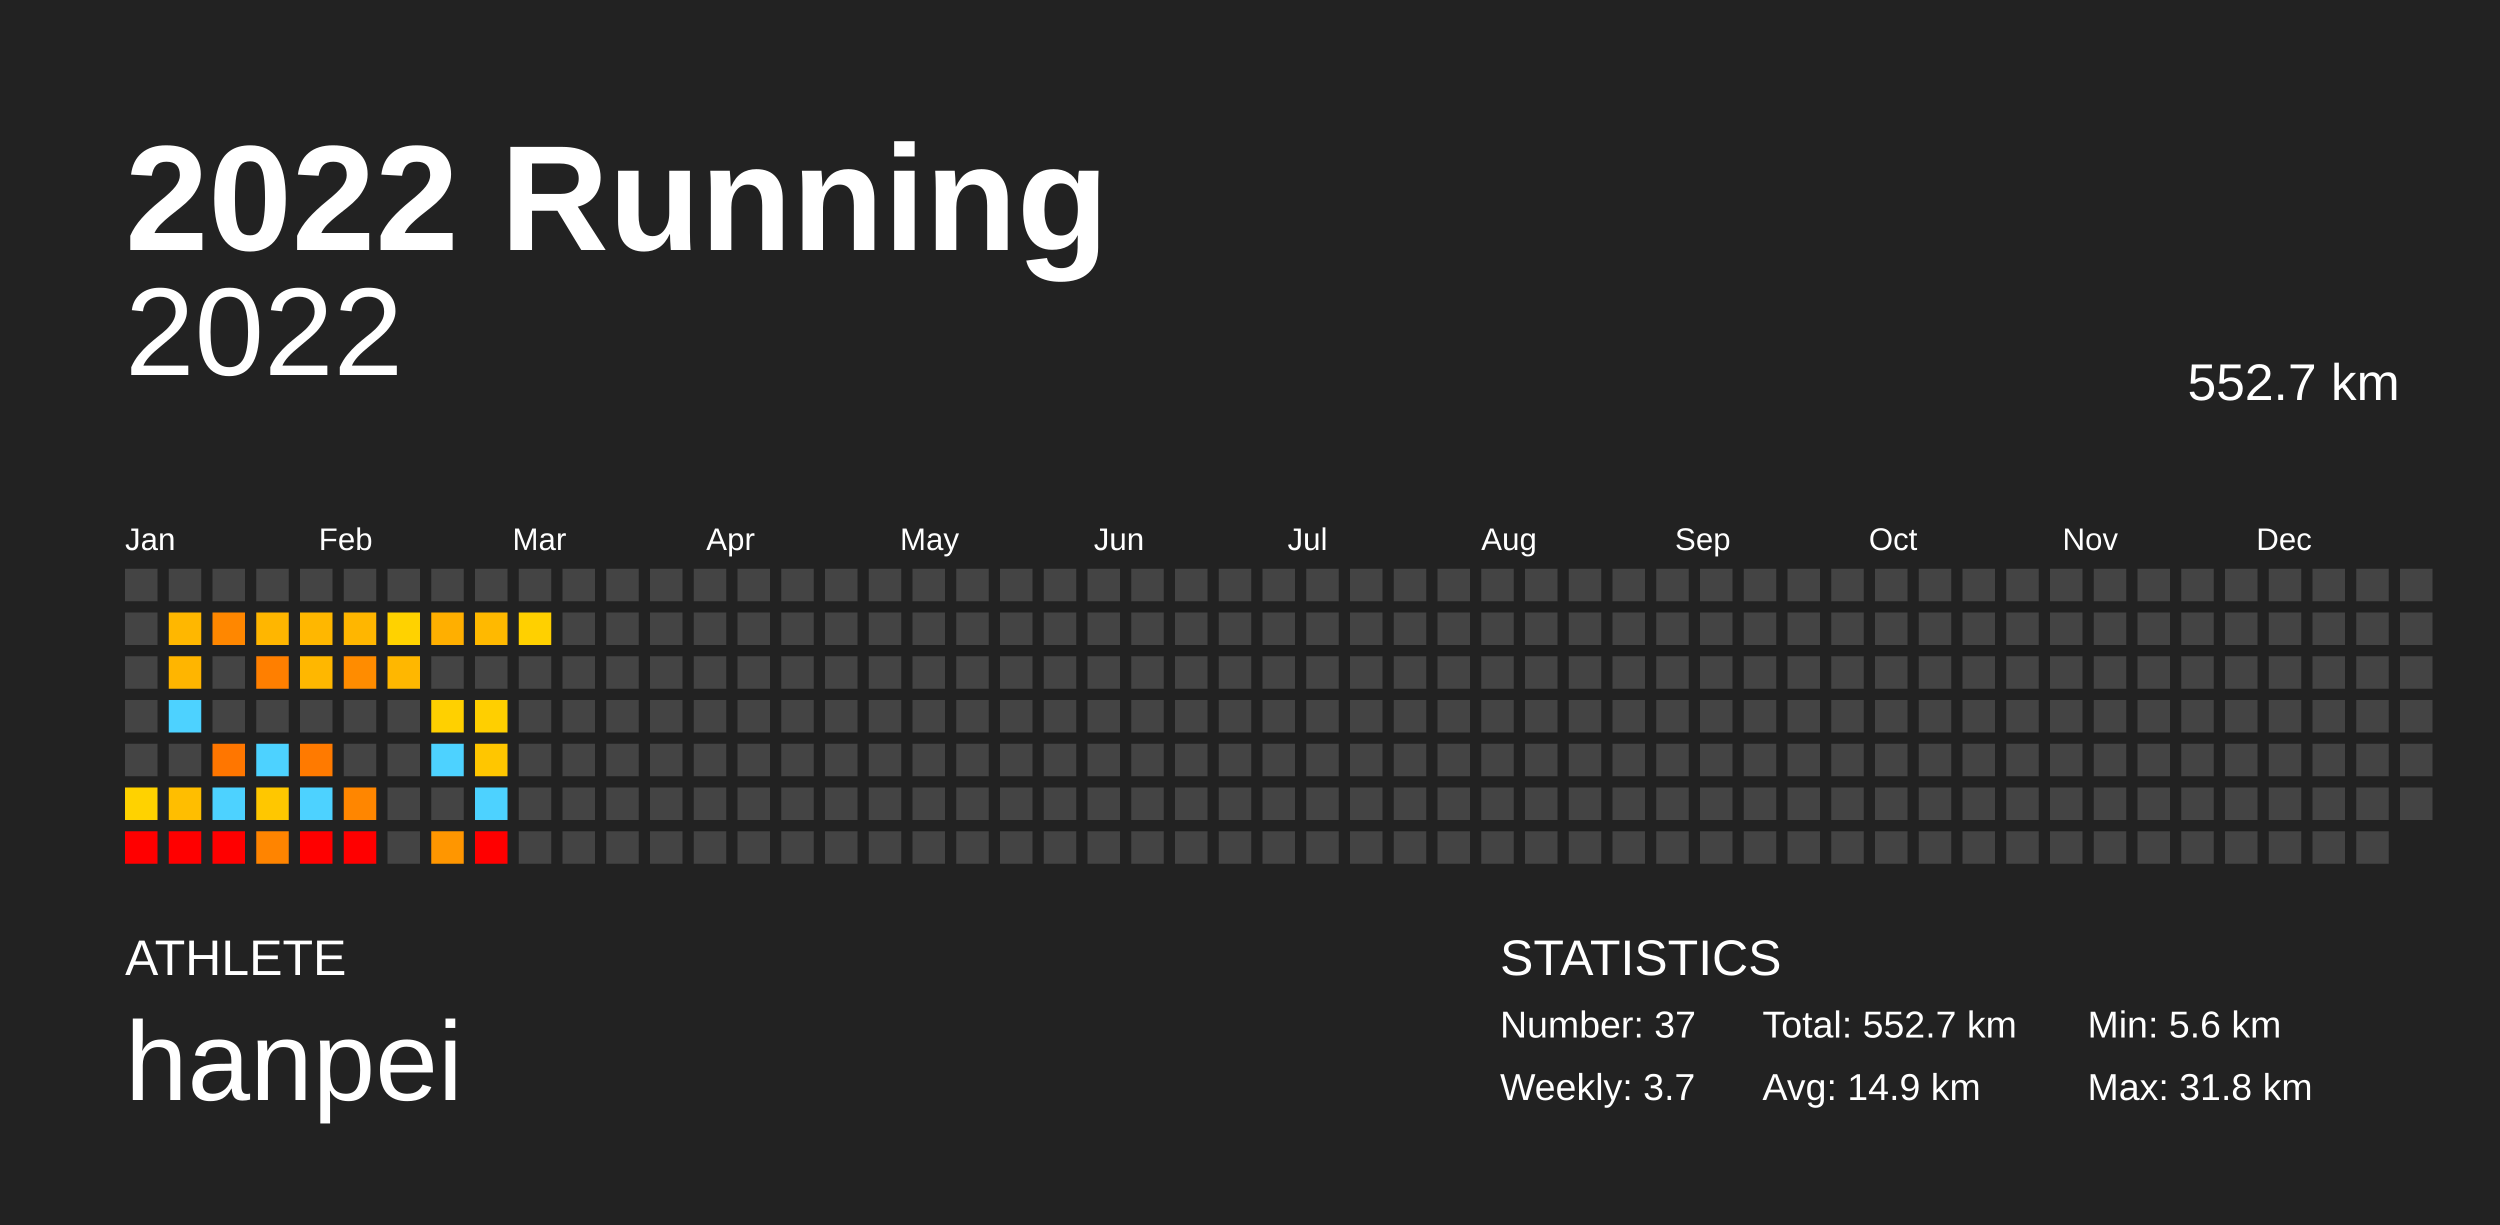
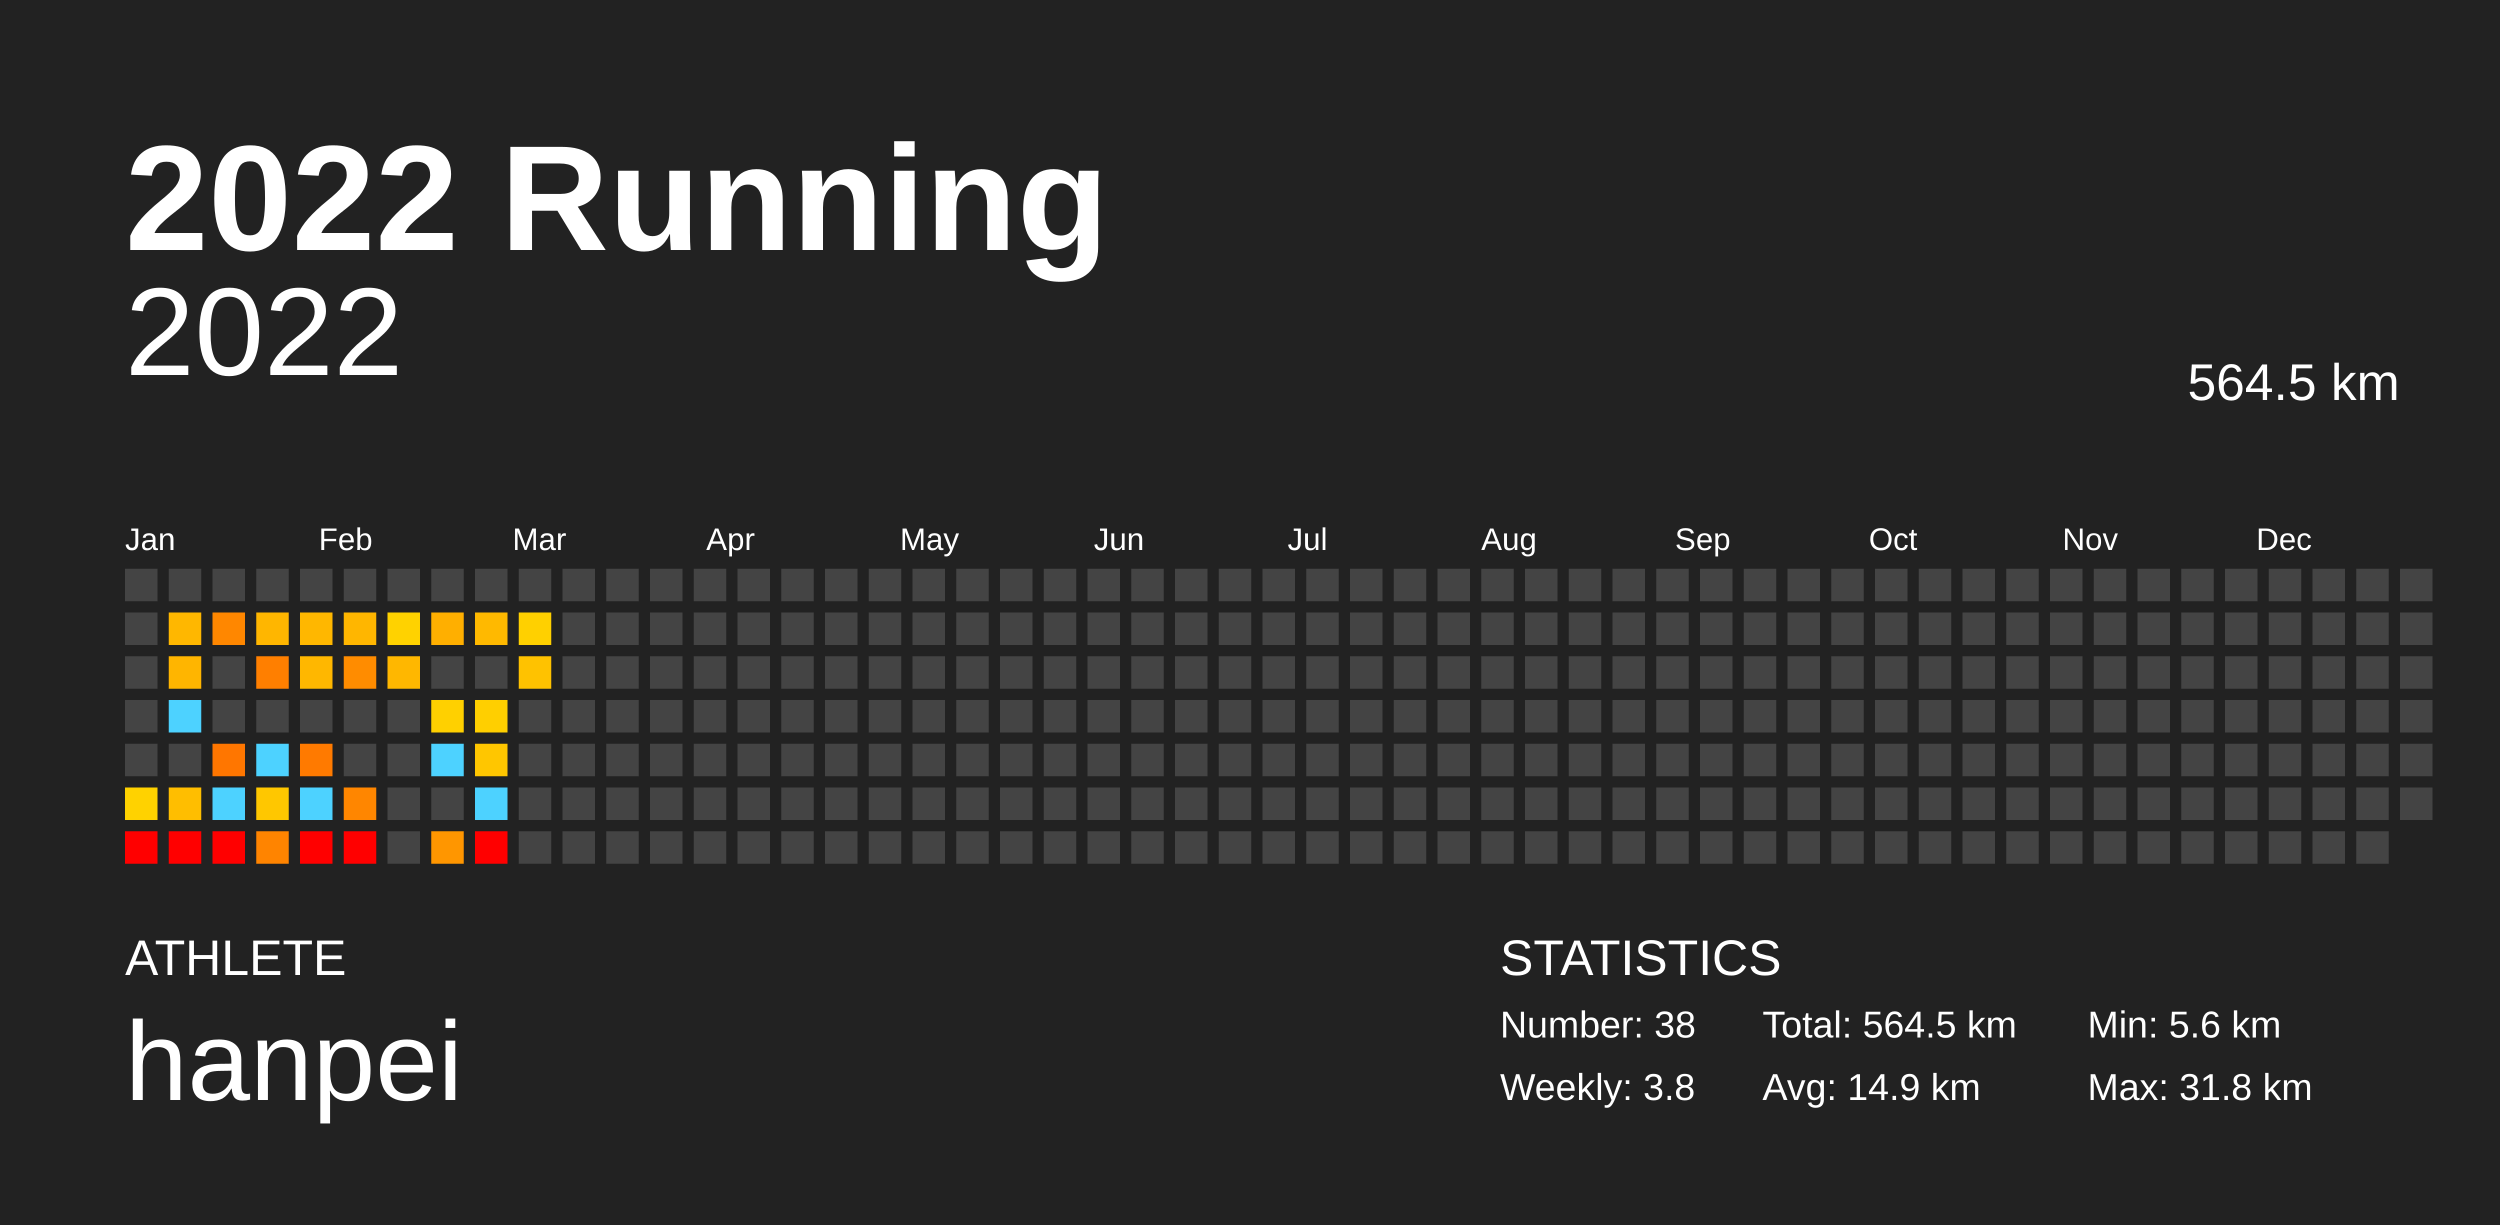
<svg xmlns="http://www.w3.org/2000/svg" baseProfile="full" height="98mm" version="1.1" viewBox="0,0,200,98" width="200mm">
  <defs />
  <rect fill="#222222" height="98" width="200" x="0" y="0" />
  <text fill="#FFFFFF" style="font-size:12px; font-family:Arial; font-weight:bold;" x="10" y="20">2022 Running</text>
  <text fill="#FFFFFF" style="font-size:4px; font-family:Arial" x="10" y="78">ATHLETE</text>
  <text fill="#FFFFFF" style="font-size:9px; font-family:Arial" x="10" y="88">hanpei</text>
  <text fill="#FFFFFF" style="font-size:4px; font-family:Arial" x="120" y="78">STATISTICS</text>
-   <text fill="#FFFFFF" style="font-size:3px; font-family:Arial" x="120" y="83">Number: 37</text>
-   <text fill="#FFFFFF" style="font-size:3px; font-family:Arial" x="120" y="88">Weekly: 3.7</text>
-   <text fill="#FFFFFF" style="font-size:3px; font-family:Arial" x="141" y="83">Total: 552.7 km</text>
+   <text fill="#FFFFFF" style="font-size:3px; font-family:Arial" x="120" y="83">Number: 38</text>
+   <text fill="#FFFFFF" style="font-size:3px; font-family:Arial" x="120" y="88">Weekly: 3.8</text>
+   <text fill="#FFFFFF" style="font-size:3px; font-family:Arial" x="141" y="83">Total: 564.5 km</text>
  <text fill="#FFFFFF" style="font-size:3px; font-family:Arial" x="141" y="88">Avg: 14.9 km</text>
  <text fill="#FFFFFF" style="font-size:3px; font-family:Arial" x="167" y="83">Min: 5.6 km</text>
  <text fill="#FFFFFF" style="font-size:3px; font-family:Arial" x="167" y="88">Max: 31.8 km</text>
  <text alignment-baseline="hanging" fill="#FFFFFF" style="font-size:10.0px; font-family:Arial;" x="10" y="30">2022</text>
-   <text alignment-baseline="hanging" fill="#FFFFFF" style="font-size:4.125px; font-family:Arial;" x="175" y="32">552.7 km</text>
+   <text alignment-baseline="hanging" fill="#FFFFFF" style="font-size:4.125px; font-family:Arial;" x="175" y="32">564.5 km</text>
  <text fill="#FFFFFF" style="font-size:2.5px; font-family:Arial" x="10.0" y="44">Jan</text>
  <text fill="#FFFFFF" style="font-size:2.5px; font-family:Arial" x="25.5" y="44">Feb</text>
  <text fill="#FFFFFF" style="font-size:2.5px; font-family:Arial" x="41.0" y="44">Mar</text>
  <text fill="#FFFFFF" style="font-size:2.5px; font-family:Arial" x="56.5" y="44">Apr</text>
  <text fill="#FFFFFF" style="font-size:2.5px; font-family:Arial" x="72.0" y="44">May</text>
  <text fill="#FFFFFF" style="font-size:2.5px; font-family:Arial" x="87.5" y="44">Jun</text>
  <text fill="#FFFFFF" style="font-size:2.5px; font-family:Arial" x="103.0" y="44">Jul</text>
  <text fill="#FFFFFF" style="font-size:2.5px; font-family:Arial" x="118.5" y="44">Aug</text>
  <text fill="#FFFFFF" style="font-size:2.5px; font-family:Arial" x="134.0" y="44">Sep</text>
  <text fill="#FFFFFF" style="font-size:2.5px; font-family:Arial" x="149.5" y="44">Oct</text>
  <text fill="#FFFFFF" style="font-size:2.5px; font-family:Arial" x="165.0" y="44">Nov</text>
  <text fill="#FFFFFF" style="font-size:2.5px; font-family:Arial" x="180.5" y="44">Dec</text>
  <rect fill="#444444" height="2.6" width="2.6" x="10.0" y="45.5" />
  <rect fill="#444444" height="2.6" width="2.6" x="10.0" y="49.0" />
  <rect fill="#444444" height="2.6" width="2.6" x="10.0" y="52.5" />
  <rect fill="#444444" height="2.6" width="2.6" x="10.0" y="56.0" />
  <rect fill="#444444" height="2.6" width="2.6" x="10.0" y="59.5" />
  <rect fill="#ffd200" height="2.6" width="2.6" x="10.0" y="63.0" />
  <rect fill="red" height="2.6" width="2.6" x="10.0" y="66.5" />
  <rect fill="#444444" height="2.6" width="2.6" x="13.5" y="45.5" />
  <rect fill="#ffb700" height="2.6" width="2.6" x="13.5" y="49.0" />
  <rect fill="#ffb500" height="2.6" width="2.6" x="13.5" y="52.5" />
  <rect fill="#4dd2ff" height="2.6" width="2.6" x="13.5" y="56.0" />
  <rect fill="#444444" height="2.6" width="2.6" x="13.5" y="59.5" />
  <rect fill="#ffbe00" height="2.6" width="2.6" x="13.5" y="63.0" />
  <rect fill="red" height="2.6" width="2.6" x="13.5" y="66.5" />
  <rect fill="#444444" height="2.6" width="2.6" x="17.0" y="45.5" />
  <rect fill="#ff8700" height="2.6" width="2.6" x="17.0" y="49.0" />
  <rect fill="#444444" height="2.6" width="2.6" x="17.0" y="52.5" />
  <rect fill="#444444" height="2.6" width="2.6" x="17.0" y="56.0" />
  <rect fill="#ff7600" height="2.6" width="2.6" x="17.0" y="59.5" />
  <rect fill="#4dd2ff" height="2.6" width="2.6" x="17.0" y="63.0" />
  <rect fill="red" height="2.6" width="2.6" x="17.0" y="66.5" />
  <rect fill="#444444" height="2.6" width="2.6" x="20.5" y="45.5" />
  <rect fill="#ffb600" height="2.6" width="2.6" x="20.5" y="49.0" />
  <rect fill="#ff7f00" height="2.6" width="2.6" x="20.5" y="52.5" />
  <rect fill="#444444" height="2.6" width="2.6" x="20.5" y="56.0" />
  <rect fill="#4dd2ff" height="2.6" width="2.6" x="20.5" y="59.5" />
  <rect fill="#ffc700" height="2.6" width="2.6" x="20.5" y="63.0" />
  <rect fill="#ff8400" height="2.6" width="2.6" x="20.5" y="66.5" />
  <rect fill="#444444" height="2.6" width="2.6" x="24.0" y="45.5" />
  <rect fill="#ffb700" height="2.6" width="2.6" x="24.0" y="49.0" />
  <rect fill="#ffb700" height="2.6" width="2.6" x="24.0" y="52.5" />
  <rect fill="#444444" height="2.6" width="2.6" x="24.0" y="56.0" />
  <rect fill="#ff7a00" height="2.6" width="2.6" x="24.0" y="59.5" />
  <rect fill="#4dd2ff" height="2.6" width="2.6" x="24.0" y="63.0" />
  <rect fill="red" height="2.6" width="2.6" x="24.0" y="66.5" />
  <rect fill="#444444" height="2.6" width="2.6" x="27.5" y="45.5" />
  <rect fill="#ffb600" height="2.6" width="2.6" x="27.5" y="49.0" />
  <rect fill="#ff8c00" height="2.6" width="2.6" x="27.5" y="52.5" />
  <rect fill="#444444" height="2.6" width="2.6" x="27.5" y="56.0" />
  <rect fill="#444444" height="2.6" width="2.6" x="27.5" y="59.5" />
  <rect fill="#ff8600" height="2.6" width="2.6" x="27.5" y="63.0" />
  <rect fill="red" height="2.6" width="2.6" x="27.5" y="66.5" />
  <rect fill="#444444" height="2.6" width="2.6" x="31.0" y="45.5" />
  <rect fill="#ffd200" height="2.6" width="2.6" x="31.0" y="49.0" />
  <rect fill="#ffb700" height="2.6" width="2.6" x="31.0" y="52.5" />
  <rect fill="#444444" height="2.6" width="2.6" x="31.0" y="56.0" />
  <rect fill="#444444" height="2.6" width="2.6" x="31.0" y="59.5" />
  <rect fill="#444444" height="2.6" width="2.6" x="31.0" y="63.0" />
  <rect fill="#444444" height="2.6" width="2.6" x="31.0" y="66.5" />
  <rect fill="#444444" height="2.6" width="2.6" x="34.5" y="45.5" />
  <rect fill="#ffaf00" height="2.6" width="2.6" x="34.5" y="49.0" />
  <rect fill="#444444" height="2.6" width="2.6" x="34.5" y="52.5" />
  <rect fill="#ffd000" height="2.6" width="2.6" x="34.5" y="56.0" />
  <rect fill="#4dd2ff" height="2.6" width="2.6" x="34.5" y="59.5" />
  <rect fill="#444444" height="2.6" width="2.6" x="34.5" y="63.0" />
  <rect fill="#ff9600" height="2.6" width="2.6" x="34.5" y="66.5" />
  <rect fill="#444444" height="2.6" width="2.6" x="38.0" y="45.5" />
  <rect fill="#ffb900" height="2.6" width="2.6" x="38.0" y="49.0" />
  <rect fill="#444444" height="2.6" width="2.6" x="38.0" y="52.5" />
  <rect fill="#ffcf00" height="2.6" width="2.6" x="38.0" y="56.0" />
  <rect fill="#ffc600" height="2.6" width="2.6" x="38.0" y="59.5" />
  <rect fill="#4dd2ff" height="2.6" width="2.6" x="38.0" y="63.0" />
  <rect fill="red" height="2.6" width="2.6" x="38.0" y="66.5" />
  <rect fill="#444444" height="2.6" width="2.6" x="41.5" y="45.5" />
  <rect fill="#ffd000" height="2.6" width="2.6" x="41.5" y="49.0" />
-   <rect fill="#444444" height="2.6" width="2.6" x="41.5" y="52.5" />
+   <rect fill="#ffc200" height="2.6" width="2.6" x="41.5" y="52.5" />
  <rect fill="#444444" height="2.6" width="2.6" x="41.5" y="56.0" />
  <rect fill="#444444" height="2.6" width="2.6" x="41.5" y="59.5" />
  <rect fill="#444444" height="2.6" width="2.6" x="41.5" y="63.0" />
  <rect fill="#444444" height="2.6" width="2.6" x="41.5" y="66.5" />
  <rect fill="#444444" height="2.6" width="2.6" x="45.0" y="45.5" />
  <rect fill="#444444" height="2.6" width="2.6" x="45.0" y="49.0" />
  <rect fill="#444444" height="2.6" width="2.6" x="45.0" y="52.5" />
  <rect fill="#444444" height="2.6" width="2.6" x="45.0" y="56.0" />
  <rect fill="#444444" height="2.6" width="2.6" x="45.0" y="59.5" />
  <rect fill="#444444" height="2.6" width="2.6" x="45.0" y="63.0" />
  <rect fill="#444444" height="2.6" width="2.6" x="45.0" y="66.5" />
  <rect fill="#444444" height="2.6" width="2.6" x="48.5" y="45.5" />
  <rect fill="#444444" height="2.6" width="2.6" x="48.5" y="49.0" />
  <rect fill="#444444" height="2.6" width="2.6" x="48.5" y="52.5" />
  <rect fill="#444444" height="2.6" width="2.6" x="48.5" y="56.0" />
  <rect fill="#444444" height="2.6" width="2.6" x="48.5" y="59.5" />
  <rect fill="#444444" height="2.6" width="2.6" x="48.5" y="63.0" />
  <rect fill="#444444" height="2.6" width="2.6" x="48.5" y="66.5" />
  <rect fill="#444444" height="2.6" width="2.6" x="52.0" y="45.5" />
  <rect fill="#444444" height="2.6" width="2.6" x="52.0" y="49.0" />
  <rect fill="#444444" height="2.6" width="2.6" x="52.0" y="52.5" />
  <rect fill="#444444" height="2.6" width="2.6" x="52.0" y="56.0" />
  <rect fill="#444444" height="2.6" width="2.6" x="52.0" y="59.5" />
  <rect fill="#444444" height="2.6" width="2.6" x="52.0" y="63.0" />
  <rect fill="#444444" height="2.6" width="2.6" x="52.0" y="66.5" />
  <rect fill="#444444" height="2.6" width="2.6" x="55.5" y="45.5" />
  <rect fill="#444444" height="2.6" width="2.6" x="55.5" y="49.0" />
  <rect fill="#444444" height="2.6" width="2.6" x="55.5" y="52.5" />
  <rect fill="#444444" height="2.6" width="2.6" x="55.5" y="56.0" />
  <rect fill="#444444" height="2.6" width="2.6" x="55.5" y="59.5" />
  <rect fill="#444444" height="2.6" width="2.6" x="55.5" y="63.0" />
  <rect fill="#444444" height="2.6" width="2.6" x="55.5" y="66.5" />
  <rect fill="#444444" height="2.6" width="2.6" x="59.0" y="45.5" />
  <rect fill="#444444" height="2.6" width="2.6" x="59.0" y="49.0" />
  <rect fill="#444444" height="2.6" width="2.6" x="59.0" y="52.5" />
  <rect fill="#444444" height="2.6" width="2.6" x="59.0" y="56.0" />
  <rect fill="#444444" height="2.6" width="2.6" x="59.0" y="59.5" />
  <rect fill="#444444" height="2.6" width="2.6" x="59.0" y="63.0" />
  <rect fill="#444444" height="2.6" width="2.6" x="59.0" y="66.5" />
  <rect fill="#444444" height="2.6" width="2.6" x="62.5" y="45.5" />
  <rect fill="#444444" height="2.6" width="2.6" x="62.5" y="49.0" />
  <rect fill="#444444" height="2.6" width="2.6" x="62.5" y="52.5" />
  <rect fill="#444444" height="2.6" width="2.6" x="62.5" y="56.0" />
  <rect fill="#444444" height="2.6" width="2.6" x="62.5" y="59.5" />
  <rect fill="#444444" height="2.6" width="2.6" x="62.5" y="63.0" />
  <rect fill="#444444" height="2.6" width="2.6" x="62.5" y="66.5" />
  <rect fill="#444444" height="2.6" width="2.6" x="66.0" y="45.5" />
  <rect fill="#444444" height="2.6" width="2.6" x="66.0" y="49.0" />
  <rect fill="#444444" height="2.6" width="2.6" x="66.0" y="52.5" />
  <rect fill="#444444" height="2.6" width="2.6" x="66.0" y="56.0" />
  <rect fill="#444444" height="2.6" width="2.6" x="66.0" y="59.5" />
  <rect fill="#444444" height="2.6" width="2.6" x="66.0" y="63.0" />
  <rect fill="#444444" height="2.6" width="2.6" x="66.0" y="66.5" />
  <rect fill="#444444" height="2.6" width="2.6" x="69.5" y="45.5" />
  <rect fill="#444444" height="2.6" width="2.6" x="69.5" y="49.0" />
  <rect fill="#444444" height="2.6" width="2.6" x="69.5" y="52.5" />
  <rect fill="#444444" height="2.6" width="2.6" x="69.5" y="56.0" />
  <rect fill="#444444" height="2.6" width="2.6" x="69.5" y="59.5" />
  <rect fill="#444444" height="2.6" width="2.6" x="69.5" y="63.0" />
  <rect fill="#444444" height="2.6" width="2.6" x="69.5" y="66.5" />
  <rect fill="#444444" height="2.6" width="2.6" x="73.0" y="45.5" />
  <rect fill="#444444" height="2.6" width="2.6" x="73.0" y="49.0" />
  <rect fill="#444444" height="2.6" width="2.6" x="73.0" y="52.5" />
  <rect fill="#444444" height="2.6" width="2.6" x="73.0" y="56.0" />
  <rect fill="#444444" height="2.6" width="2.6" x="73.0" y="59.5" />
  <rect fill="#444444" height="2.6" width="2.6" x="73.0" y="63.0" />
  <rect fill="#444444" height="2.6" width="2.6" x="73.0" y="66.5" />
  <rect fill="#444444" height="2.6" width="2.6" x="76.5" y="45.5" />
  <rect fill="#444444" height="2.6" width="2.6" x="76.5" y="49.0" />
  <rect fill="#444444" height="2.6" width="2.6" x="76.5" y="52.5" />
  <rect fill="#444444" height="2.6" width="2.6" x="76.5" y="56.0" />
  <rect fill="#444444" height="2.6" width="2.6" x="76.5" y="59.5" />
  <rect fill="#444444" height="2.6" width="2.6" x="76.5" y="63.0" />
  <rect fill="#444444" height="2.6" width="2.6" x="76.5" y="66.5" />
  <rect fill="#444444" height="2.6" width="2.6" x="80.0" y="45.5" />
  <rect fill="#444444" height="2.6" width="2.6" x="80.0" y="49.0" />
  <rect fill="#444444" height="2.6" width="2.6" x="80.0" y="52.5" />
  <rect fill="#444444" height="2.6" width="2.6" x="80.0" y="56.0" />
  <rect fill="#444444" height="2.6" width="2.6" x="80.0" y="59.5" />
  <rect fill="#444444" height="2.6" width="2.6" x="80.0" y="63.0" />
  <rect fill="#444444" height="2.6" width="2.6" x="80.0" y="66.5" />
  <rect fill="#444444" height="2.6" width="2.6" x="83.5" y="45.5" />
  <rect fill="#444444" height="2.6" width="2.6" x="83.5" y="49.0" />
  <rect fill="#444444" height="2.6" width="2.6" x="83.5" y="52.5" />
  <rect fill="#444444" height="2.6" width="2.6" x="83.5" y="56.0" />
  <rect fill="#444444" height="2.6" width="2.6" x="83.5" y="59.5" />
  <rect fill="#444444" height="2.6" width="2.6" x="83.5" y="63.0" />
  <rect fill="#444444" height="2.6" width="2.6" x="83.5" y="66.5" />
  <rect fill="#444444" height="2.6" width="2.6" x="87.0" y="45.5" />
  <rect fill="#444444" height="2.6" width="2.6" x="87.0" y="49.0" />
  <rect fill="#444444" height="2.6" width="2.6" x="87.0" y="52.5" />
  <rect fill="#444444" height="2.6" width="2.6" x="87.0" y="56.0" />
  <rect fill="#444444" height="2.6" width="2.6" x="87.0" y="59.5" />
  <rect fill="#444444" height="2.6" width="2.6" x="87.0" y="63.0" />
  <rect fill="#444444" height="2.6" width="2.6" x="87.0" y="66.5" />
  <rect fill="#444444" height="2.6" width="2.6" x="90.5" y="45.5" />
  <rect fill="#444444" height="2.6" width="2.6" x="90.5" y="49.0" />
  <rect fill="#444444" height="2.6" width="2.6" x="90.5" y="52.5" />
  <rect fill="#444444" height="2.6" width="2.6" x="90.5" y="56.0" />
  <rect fill="#444444" height="2.6" width="2.6" x="90.5" y="59.5" />
  <rect fill="#444444" height="2.6" width="2.6" x="90.5" y="63.0" />
  <rect fill="#444444" height="2.6" width="2.6" x="90.5" y="66.5" />
  <rect fill="#444444" height="2.6" width="2.6" x="94.0" y="45.5" />
  <rect fill="#444444" height="2.6" width="2.6" x="94.0" y="49.0" />
  <rect fill="#444444" height="2.6" width="2.6" x="94.0" y="52.5" />
  <rect fill="#444444" height="2.6" width="2.6" x="94.0" y="56.0" />
  <rect fill="#444444" height="2.6" width="2.6" x="94.0" y="59.5" />
  <rect fill="#444444" height="2.6" width="2.6" x="94.0" y="63.0" />
  <rect fill="#444444" height="2.6" width="2.6" x="94.0" y="66.5" />
  <rect fill="#444444" height="2.6" width="2.6" x="97.5" y="45.5" />
  <rect fill="#444444" height="2.6" width="2.6" x="97.5" y="49.0" />
  <rect fill="#444444" height="2.6" width="2.6" x="97.5" y="52.5" />
  <rect fill="#444444" height="2.6" width="2.6" x="97.5" y="56.0" />
  <rect fill="#444444" height="2.6" width="2.6" x="97.5" y="59.5" />
  <rect fill="#444444" height="2.6" width="2.6" x="97.5" y="63.0" />
  <rect fill="#444444" height="2.6" width="2.6" x="97.5" y="66.5" />
  <rect fill="#444444" height="2.6" width="2.6" x="101.0" y="45.5" />
  <rect fill="#444444" height="2.6" width="2.6" x="101.0" y="49.0" />
  <rect fill="#444444" height="2.6" width="2.6" x="101.0" y="52.5" />
  <rect fill="#444444" height="2.6" width="2.6" x="101.0" y="56.0" />
  <rect fill="#444444" height="2.6" width="2.6" x="101.0" y="59.5" />
  <rect fill="#444444" height="2.6" width="2.6" x="101.0" y="63.0" />
  <rect fill="#444444" height="2.6" width="2.6" x="101.0" y="66.5" />
  <rect fill="#444444" height="2.6" width="2.6" x="104.5" y="45.5" />
  <rect fill="#444444" height="2.6" width="2.6" x="104.5" y="49.0" />
  <rect fill="#444444" height="2.6" width="2.6" x="104.5" y="52.5" />
  <rect fill="#444444" height="2.6" width="2.6" x="104.5" y="56.0" />
  <rect fill="#444444" height="2.6" width="2.6" x="104.5" y="59.5" />
  <rect fill="#444444" height="2.6" width="2.6" x="104.5" y="63.0" />
  <rect fill="#444444" height="2.6" width="2.6" x="104.5" y="66.5" />
  <rect fill="#444444" height="2.6" width="2.6" x="108.0" y="45.5" />
  <rect fill="#444444" height="2.6" width="2.6" x="108.0" y="49.0" />
  <rect fill="#444444" height="2.6" width="2.6" x="108.0" y="52.5" />
  <rect fill="#444444" height="2.6" width="2.6" x="108.0" y="56.0" />
  <rect fill="#444444" height="2.6" width="2.6" x="108.0" y="59.5" />
  <rect fill="#444444" height="2.6" width="2.6" x="108.0" y="63.0" />
  <rect fill="#444444" height="2.6" width="2.6" x="108.0" y="66.5" />
  <rect fill="#444444" height="2.6" width="2.6" x="111.5" y="45.5" />
  <rect fill="#444444" height="2.6" width="2.6" x="111.5" y="49.0" />
  <rect fill="#444444" height="2.6" width="2.6" x="111.5" y="52.5" />
  <rect fill="#444444" height="2.6" width="2.6" x="111.5" y="56.0" />
  <rect fill="#444444" height="2.6" width="2.6" x="111.5" y="59.5" />
  <rect fill="#444444" height="2.6" width="2.6" x="111.5" y="63.0" />
  <rect fill="#444444" height="2.6" width="2.6" x="111.5" y="66.5" />
  <rect fill="#444444" height="2.6" width="2.6" x="115.0" y="45.5" />
  <rect fill="#444444" height="2.6" width="2.6" x="115.0" y="49.0" />
  <rect fill="#444444" height="2.6" width="2.6" x="115.0" y="52.5" />
  <rect fill="#444444" height="2.6" width="2.6" x="115.0" y="56.0" />
  <rect fill="#444444" height="2.6" width="2.6" x="115.0" y="59.5" />
  <rect fill="#444444" height="2.6" width="2.6" x="115.0" y="63.0" />
  <rect fill="#444444" height="2.6" width="2.6" x="115.0" y="66.5" />
  <rect fill="#444444" height="2.6" width="2.6" x="118.5" y="45.5" />
  <rect fill="#444444" height="2.6" width="2.6" x="118.5" y="49.0" />
  <rect fill="#444444" height="2.6" width="2.6" x="118.5" y="52.5" />
  <rect fill="#444444" height="2.6" width="2.6" x="118.5" y="56.0" />
  <rect fill="#444444" height="2.6" width="2.6" x="118.5" y="59.5" />
  <rect fill="#444444" height="2.6" width="2.6" x="118.5" y="63.0" />
  <rect fill="#444444" height="2.6" width="2.6" x="118.5" y="66.5" />
  <rect fill="#444444" height="2.6" width="2.6" x="122.0" y="45.5" />
  <rect fill="#444444" height="2.6" width="2.6" x="122.0" y="49.0" />
  <rect fill="#444444" height="2.6" width="2.6" x="122.0" y="52.5" />
  <rect fill="#444444" height="2.6" width="2.6" x="122.0" y="56.0" />
  <rect fill="#444444" height="2.6" width="2.6" x="122.0" y="59.5" />
  <rect fill="#444444" height="2.6" width="2.6" x="122.0" y="63.0" />
  <rect fill="#444444" height="2.6" width="2.6" x="122.0" y="66.5" />
  <rect fill="#444444" height="2.6" width="2.6" x="125.5" y="45.5" />
  <rect fill="#444444" height="2.6" width="2.6" x="125.5" y="49.0" />
  <rect fill="#444444" height="2.6" width="2.6" x="125.5" y="52.5" />
  <rect fill="#444444" height="2.6" width="2.6" x="125.5" y="56.0" />
  <rect fill="#444444" height="2.6" width="2.6" x="125.5" y="59.5" />
  <rect fill="#444444" height="2.6" width="2.6" x="125.5" y="63.0" />
  <rect fill="#444444" height="2.6" width="2.6" x="125.5" y="66.5" />
  <rect fill="#444444" height="2.6" width="2.6" x="129.0" y="45.5" />
  <rect fill="#444444" height="2.6" width="2.6" x="129.0" y="49.0" />
  <rect fill="#444444" height="2.6" width="2.6" x="129.0" y="52.5" />
  <rect fill="#444444" height="2.6" width="2.6" x="129.0" y="56.0" />
  <rect fill="#444444" height="2.6" width="2.6" x="129.0" y="59.5" />
  <rect fill="#444444" height="2.6" width="2.6" x="129.0" y="63.0" />
  <rect fill="#444444" height="2.6" width="2.6" x="129.0" y="66.5" />
  <rect fill="#444444" height="2.6" width="2.6" x="132.5" y="45.5" />
  <rect fill="#444444" height="2.6" width="2.6" x="132.5" y="49.0" />
  <rect fill="#444444" height="2.6" width="2.6" x="132.5" y="52.5" />
  <rect fill="#444444" height="2.6" width="2.6" x="132.5" y="56.0" />
  <rect fill="#444444" height="2.6" width="2.6" x="132.5" y="59.5" />
  <rect fill="#444444" height="2.6" width="2.6" x="132.5" y="63.0" />
  <rect fill="#444444" height="2.6" width="2.6" x="132.5" y="66.5" />
  <rect fill="#444444" height="2.6" width="2.6" x="136.0" y="45.5" />
  <rect fill="#444444" height="2.6" width="2.6" x="136.0" y="49.0" />
  <rect fill="#444444" height="2.6" width="2.6" x="136.0" y="52.5" />
  <rect fill="#444444" height="2.6" width="2.6" x="136.0" y="56.0" />
  <rect fill="#444444" height="2.6" width="2.6" x="136.0" y="59.5" />
  <rect fill="#444444" height="2.6" width="2.6" x="136.0" y="63.0" />
  <rect fill="#444444" height="2.6" width="2.6" x="136.0" y="66.5" />
  <rect fill="#444444" height="2.6" width="2.6" x="139.5" y="45.5" />
  <rect fill="#444444" height="2.6" width="2.6" x="139.5" y="49.0" />
  <rect fill="#444444" height="2.6" width="2.6" x="139.5" y="52.5" />
  <rect fill="#444444" height="2.6" width="2.6" x="139.5" y="56.0" />
  <rect fill="#444444" height="2.6" width="2.6" x="139.5" y="59.5" />
  <rect fill="#444444" height="2.6" width="2.6" x="139.5" y="63.0" />
  <rect fill="#444444" height="2.6" width="2.6" x="139.5" y="66.5" />
  <rect fill="#444444" height="2.6" width="2.6" x="143.0" y="45.5" />
  <rect fill="#444444" height="2.6" width="2.6" x="143.0" y="49.0" />
  <rect fill="#444444" height="2.6" width="2.6" x="143.0" y="52.5" />
  <rect fill="#444444" height="2.6" width="2.6" x="143.0" y="56.0" />
  <rect fill="#444444" height="2.6" width="2.6" x="143.0" y="59.5" />
  <rect fill="#444444" height="2.6" width="2.6" x="143.0" y="63.0" />
  <rect fill="#444444" height="2.6" width="2.6" x="143.0" y="66.5" />
  <rect fill="#444444" height="2.6" width="2.6" x="146.5" y="45.5" />
  <rect fill="#444444" height="2.6" width="2.6" x="146.5" y="49.0" />
  <rect fill="#444444" height="2.6" width="2.6" x="146.5" y="52.5" />
  <rect fill="#444444" height="2.6" width="2.6" x="146.5" y="56.0" />
  <rect fill="#444444" height="2.6" width="2.6" x="146.5" y="59.5" />
  <rect fill="#444444" height="2.6" width="2.6" x="146.5" y="63.0" />
  <rect fill="#444444" height="2.6" width="2.6" x="146.5" y="66.5" />
  <rect fill="#444444" height="2.6" width="2.6" x="150.0" y="45.5" />
  <rect fill="#444444" height="2.6" width="2.6" x="150.0" y="49.0" />
  <rect fill="#444444" height="2.6" width="2.6" x="150.0" y="52.5" />
  <rect fill="#444444" height="2.6" width="2.6" x="150.0" y="56.0" />
  <rect fill="#444444" height="2.6" width="2.6" x="150.0" y="59.5" />
  <rect fill="#444444" height="2.6" width="2.6" x="150.0" y="63.0" />
  <rect fill="#444444" height="2.6" width="2.6" x="150.0" y="66.5" />
  <rect fill="#444444" height="2.6" width="2.6" x="153.5" y="45.5" />
  <rect fill="#444444" height="2.6" width="2.6" x="153.5" y="49.0" />
  <rect fill="#444444" height="2.6" width="2.6" x="153.5" y="52.5" />
  <rect fill="#444444" height="2.6" width="2.6" x="153.5" y="56.0" />
  <rect fill="#444444" height="2.6" width="2.6" x="153.5" y="59.5" />
  <rect fill="#444444" height="2.6" width="2.6" x="153.5" y="63.0" />
  <rect fill="#444444" height="2.6" width="2.6" x="153.5" y="66.5" />
  <rect fill="#444444" height="2.6" width="2.6" x="157.0" y="45.5" />
  <rect fill="#444444" height="2.6" width="2.6" x="157.0" y="49.0" />
  <rect fill="#444444" height="2.6" width="2.6" x="157.0" y="52.5" />
  <rect fill="#444444" height="2.6" width="2.6" x="157.0" y="56.0" />
  <rect fill="#444444" height="2.6" width="2.6" x="157.0" y="59.5" />
  <rect fill="#444444" height="2.6" width="2.6" x="157.0" y="63.0" />
  <rect fill="#444444" height="2.6" width="2.6" x="157.0" y="66.5" />
  <rect fill="#444444" height="2.6" width="2.6" x="160.5" y="45.5" />
  <rect fill="#444444" height="2.6" width="2.6" x="160.5" y="49.0" />
  <rect fill="#444444" height="2.6" width="2.6" x="160.5" y="52.5" />
  <rect fill="#444444" height="2.6" width="2.6" x="160.5" y="56.0" />
  <rect fill="#444444" height="2.6" width="2.6" x="160.5" y="59.5" />
  <rect fill="#444444" height="2.6" width="2.6" x="160.5" y="63.0" />
  <rect fill="#444444" height="2.6" width="2.6" x="160.5" y="66.5" />
  <rect fill="#444444" height="2.6" width="2.6" x="164.0" y="45.5" />
  <rect fill="#444444" height="2.6" width="2.6" x="164.0" y="49.0" />
  <rect fill="#444444" height="2.6" width="2.6" x="164.0" y="52.5" />
  <rect fill="#444444" height="2.6" width="2.6" x="164.0" y="56.0" />
  <rect fill="#444444" height="2.6" width="2.6" x="164.0" y="59.5" />
  <rect fill="#444444" height="2.6" width="2.6" x="164.0" y="63.0" />
  <rect fill="#444444" height="2.6" width="2.6" x="164.0" y="66.5" />
  <rect fill="#444444" height="2.6" width="2.6" x="167.5" y="45.5" />
  <rect fill="#444444" height="2.6" width="2.6" x="167.5" y="49.0" />
  <rect fill="#444444" height="2.6" width="2.6" x="167.5" y="52.5" />
  <rect fill="#444444" height="2.6" width="2.6" x="167.5" y="56.0" />
  <rect fill="#444444" height="2.6" width="2.6" x="167.5" y="59.5" />
  <rect fill="#444444" height="2.6" width="2.6" x="167.5" y="63.0" />
  <rect fill="#444444" height="2.6" width="2.6" x="167.5" y="66.5" />
  <rect fill="#444444" height="2.6" width="2.6" x="171.0" y="45.5" />
  <rect fill="#444444" height="2.6" width="2.6" x="171.0" y="49.0" />
  <rect fill="#444444" height="2.6" width="2.6" x="171.0" y="52.5" />
  <rect fill="#444444" height="2.6" width="2.6" x="171.0" y="56.0" />
  <rect fill="#444444" height="2.6" width="2.6" x="171.0" y="59.5" />
  <rect fill="#444444" height="2.6" width="2.6" x="171.0" y="63.0" />
  <rect fill="#444444" height="2.6" width="2.6" x="171.0" y="66.5" />
  <rect fill="#444444" height="2.6" width="2.6" x="174.5" y="45.5" />
  <rect fill="#444444" height="2.6" width="2.6" x="174.5" y="49.0" />
  <rect fill="#444444" height="2.6" width="2.6" x="174.5" y="52.5" />
  <rect fill="#444444" height="2.6" width="2.6" x="174.5" y="56.0" />
  <rect fill="#444444" height="2.6" width="2.6" x="174.5" y="59.5" />
  <rect fill="#444444" height="2.6" width="2.6" x="174.5" y="63.0" />
  <rect fill="#444444" height="2.6" width="2.6" x="174.5" y="66.5" />
  <rect fill="#444444" height="2.6" width="2.6" x="178.0" y="45.5" />
  <rect fill="#444444" height="2.6" width="2.6" x="178.0" y="49.0" />
  <rect fill="#444444" height="2.6" width="2.6" x="178.0" y="52.5" />
  <rect fill="#444444" height="2.6" width="2.6" x="178.0" y="56.0" />
  <rect fill="#444444" height="2.6" width="2.6" x="178.0" y="59.5" />
  <rect fill="#444444" height="2.6" width="2.6" x="178.0" y="63.0" />
  <rect fill="#444444" height="2.6" width="2.6" x="178.0" y="66.5" />
  <rect fill="#444444" height="2.6" width="2.6" x="181.5" y="45.5" />
  <rect fill="#444444" height="2.6" width="2.6" x="181.5" y="49.0" />
  <rect fill="#444444" height="2.6" width="2.6" x="181.5" y="52.5" />
  <rect fill="#444444" height="2.6" width="2.6" x="181.5" y="56.0" />
  <rect fill="#444444" height="2.6" width="2.6" x="181.5" y="59.5" />
  <rect fill="#444444" height="2.6" width="2.6" x="181.5" y="63.0" />
  <rect fill="#444444" height="2.6" width="2.6" x="181.5" y="66.5" />
  <rect fill="#444444" height="2.6" width="2.6" x="185.0" y="45.5" />
  <rect fill="#444444" height="2.6" width="2.6" x="185.0" y="49.0" />
  <rect fill="#444444" height="2.6" width="2.6" x="185.0" y="52.5" />
  <rect fill="#444444" height="2.6" width="2.6" x="185.0" y="56.0" />
  <rect fill="#444444" height="2.6" width="2.6" x="185.0" y="59.5" />
  <rect fill="#444444" height="2.6" width="2.6" x="185.0" y="63.0" />
  <rect fill="#444444" height="2.6" width="2.6" x="185.0" y="66.5" />
  <rect fill="#444444" height="2.6" width="2.6" x="188.5" y="45.5" />
  <rect fill="#444444" height="2.6" width="2.6" x="188.5" y="49.0" />
  <rect fill="#444444" height="2.6" width="2.6" x="188.5" y="52.5" />
  <rect fill="#444444" height="2.6" width="2.6" x="188.5" y="56.0" />
  <rect fill="#444444" height="2.6" width="2.6" x="188.5" y="59.5" />
  <rect fill="#444444" height="2.6" width="2.6" x="188.5" y="63.0" />
  <rect fill="#444444" height="2.6" width="2.6" x="188.5" y="66.5" />
  <rect fill="#444444" height="2.6" width="2.6" x="192.0" y="45.5" />
  <rect fill="#444444" height="2.6" width="2.6" x="192.0" y="49.0" />
  <rect fill="#444444" height="2.6" width="2.6" x="192.0" y="52.5" />
  <rect fill="#444444" height="2.6" width="2.6" x="192.0" y="56.0" />
  <rect fill="#444444" height="2.6" width="2.6" x="192.0" y="59.5" />
  <rect fill="#444444" height="2.6" width="2.6" x="192.0" y="63.0" />
</svg>
